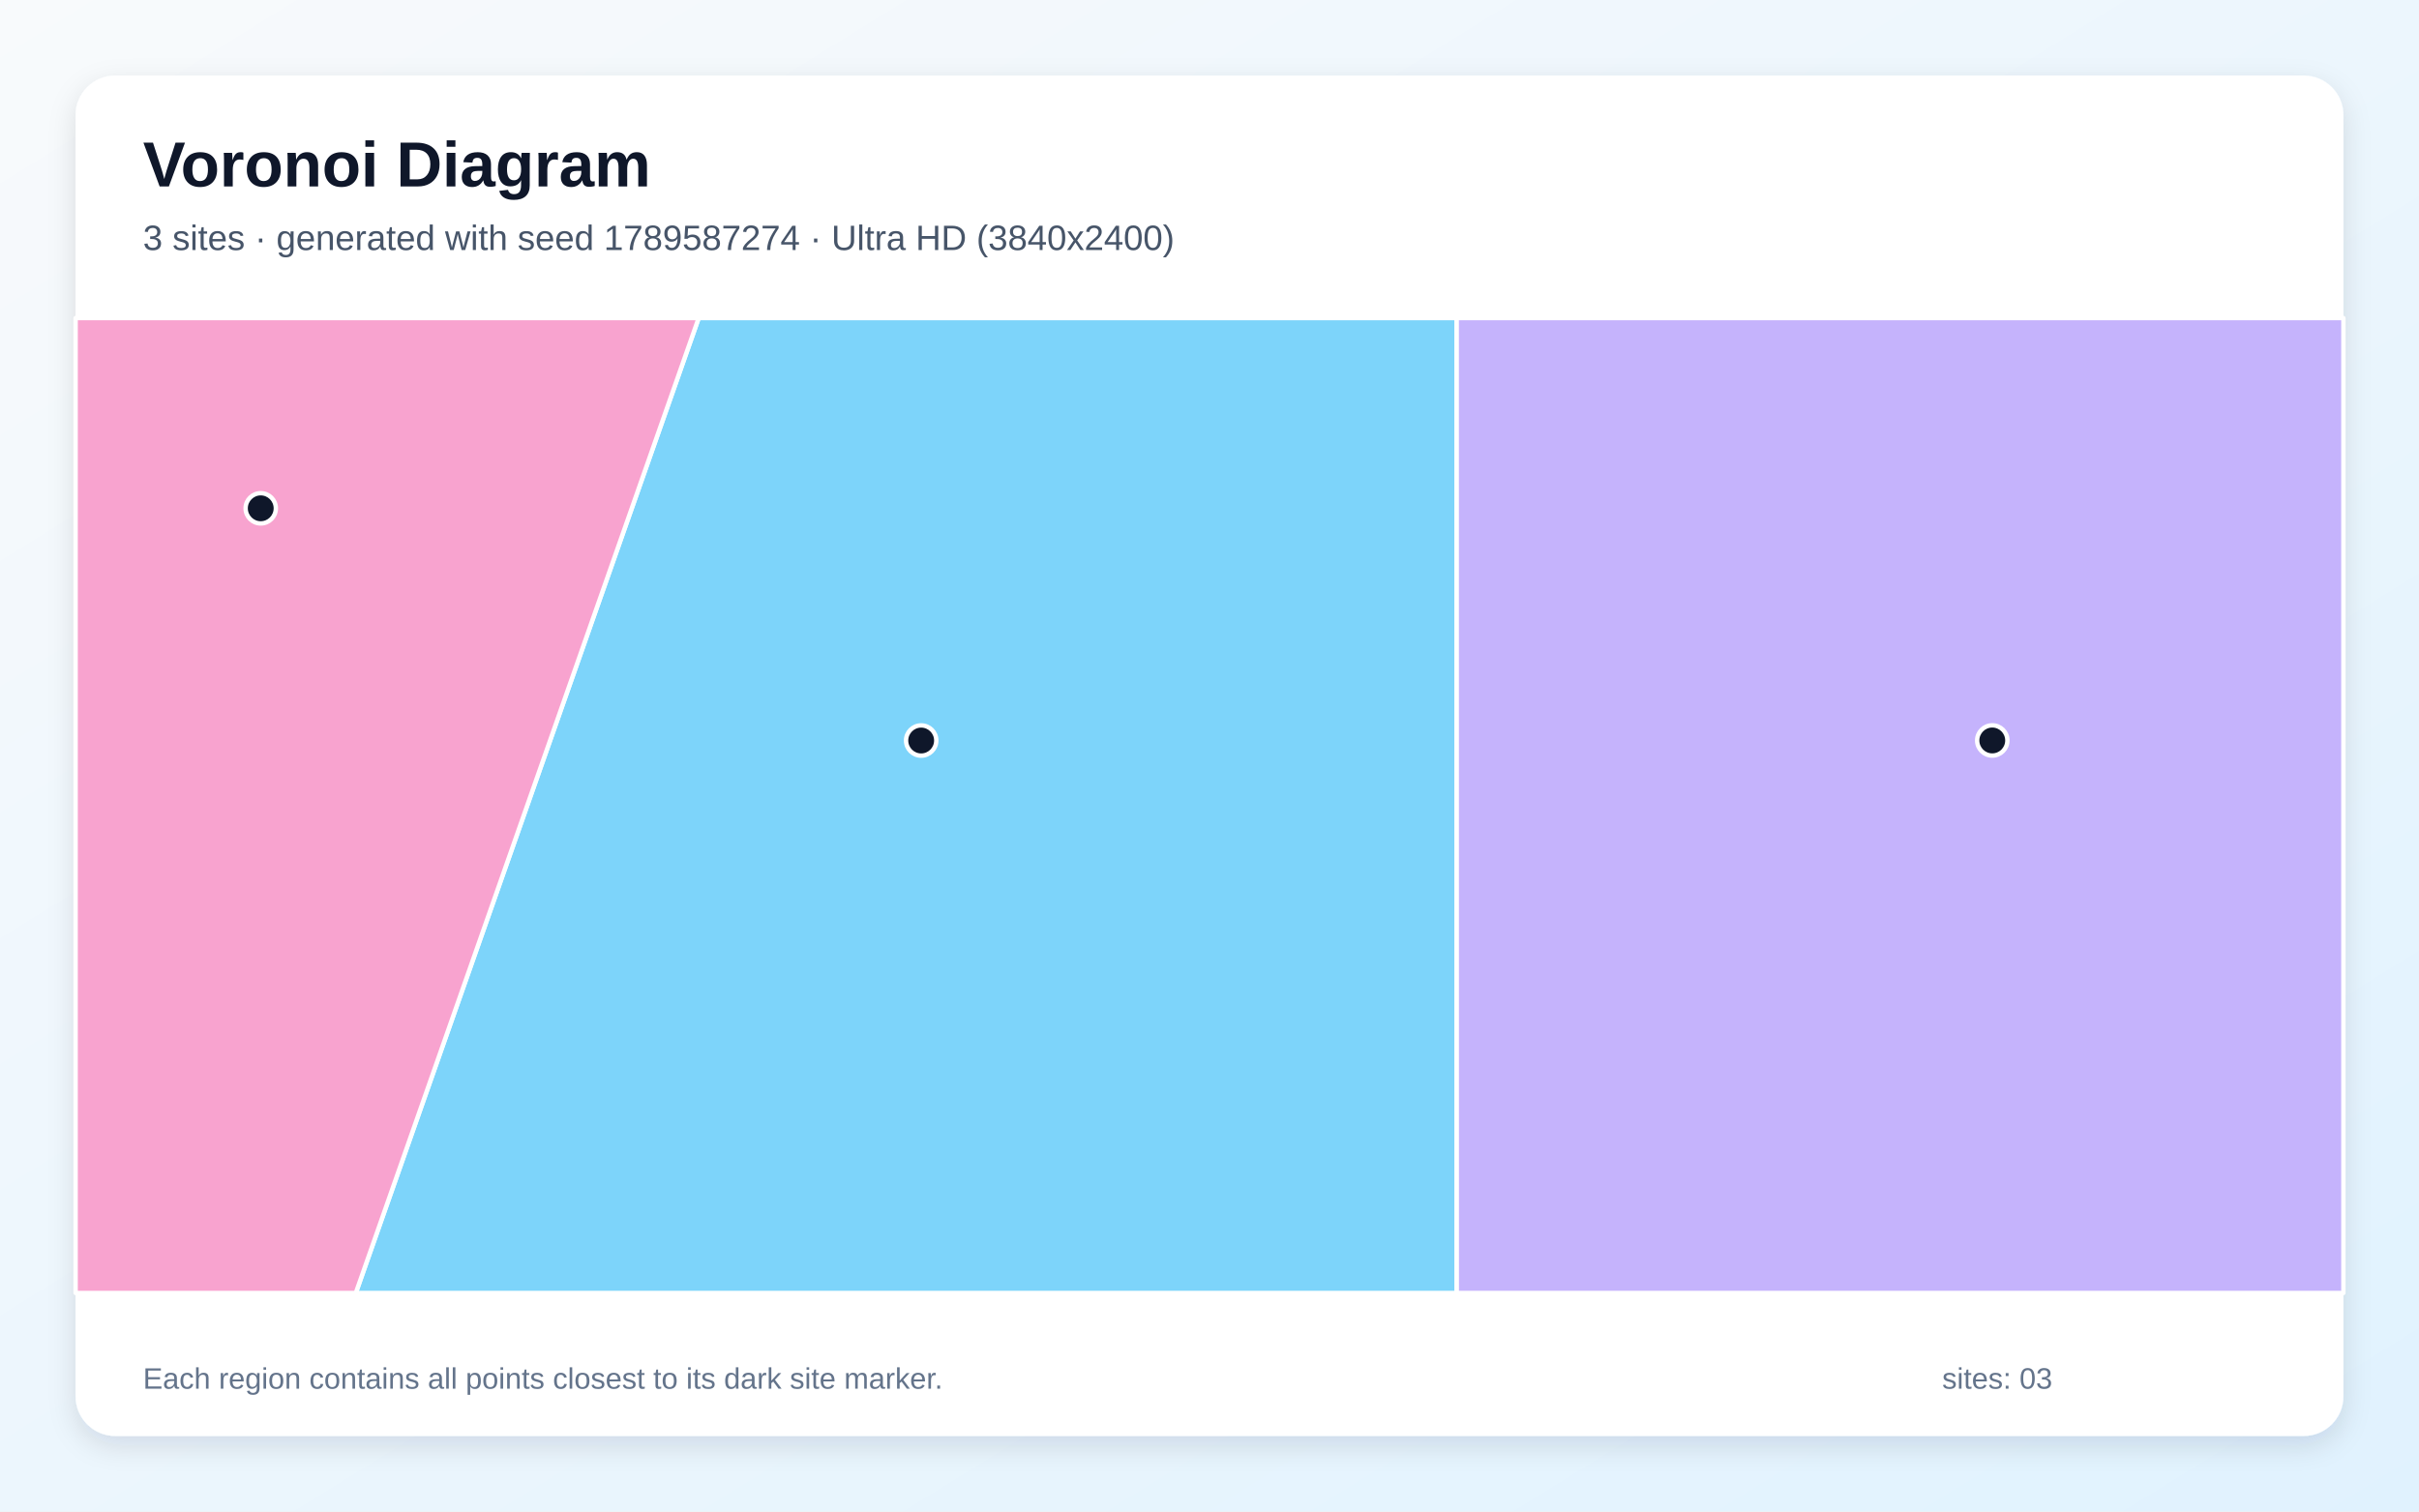
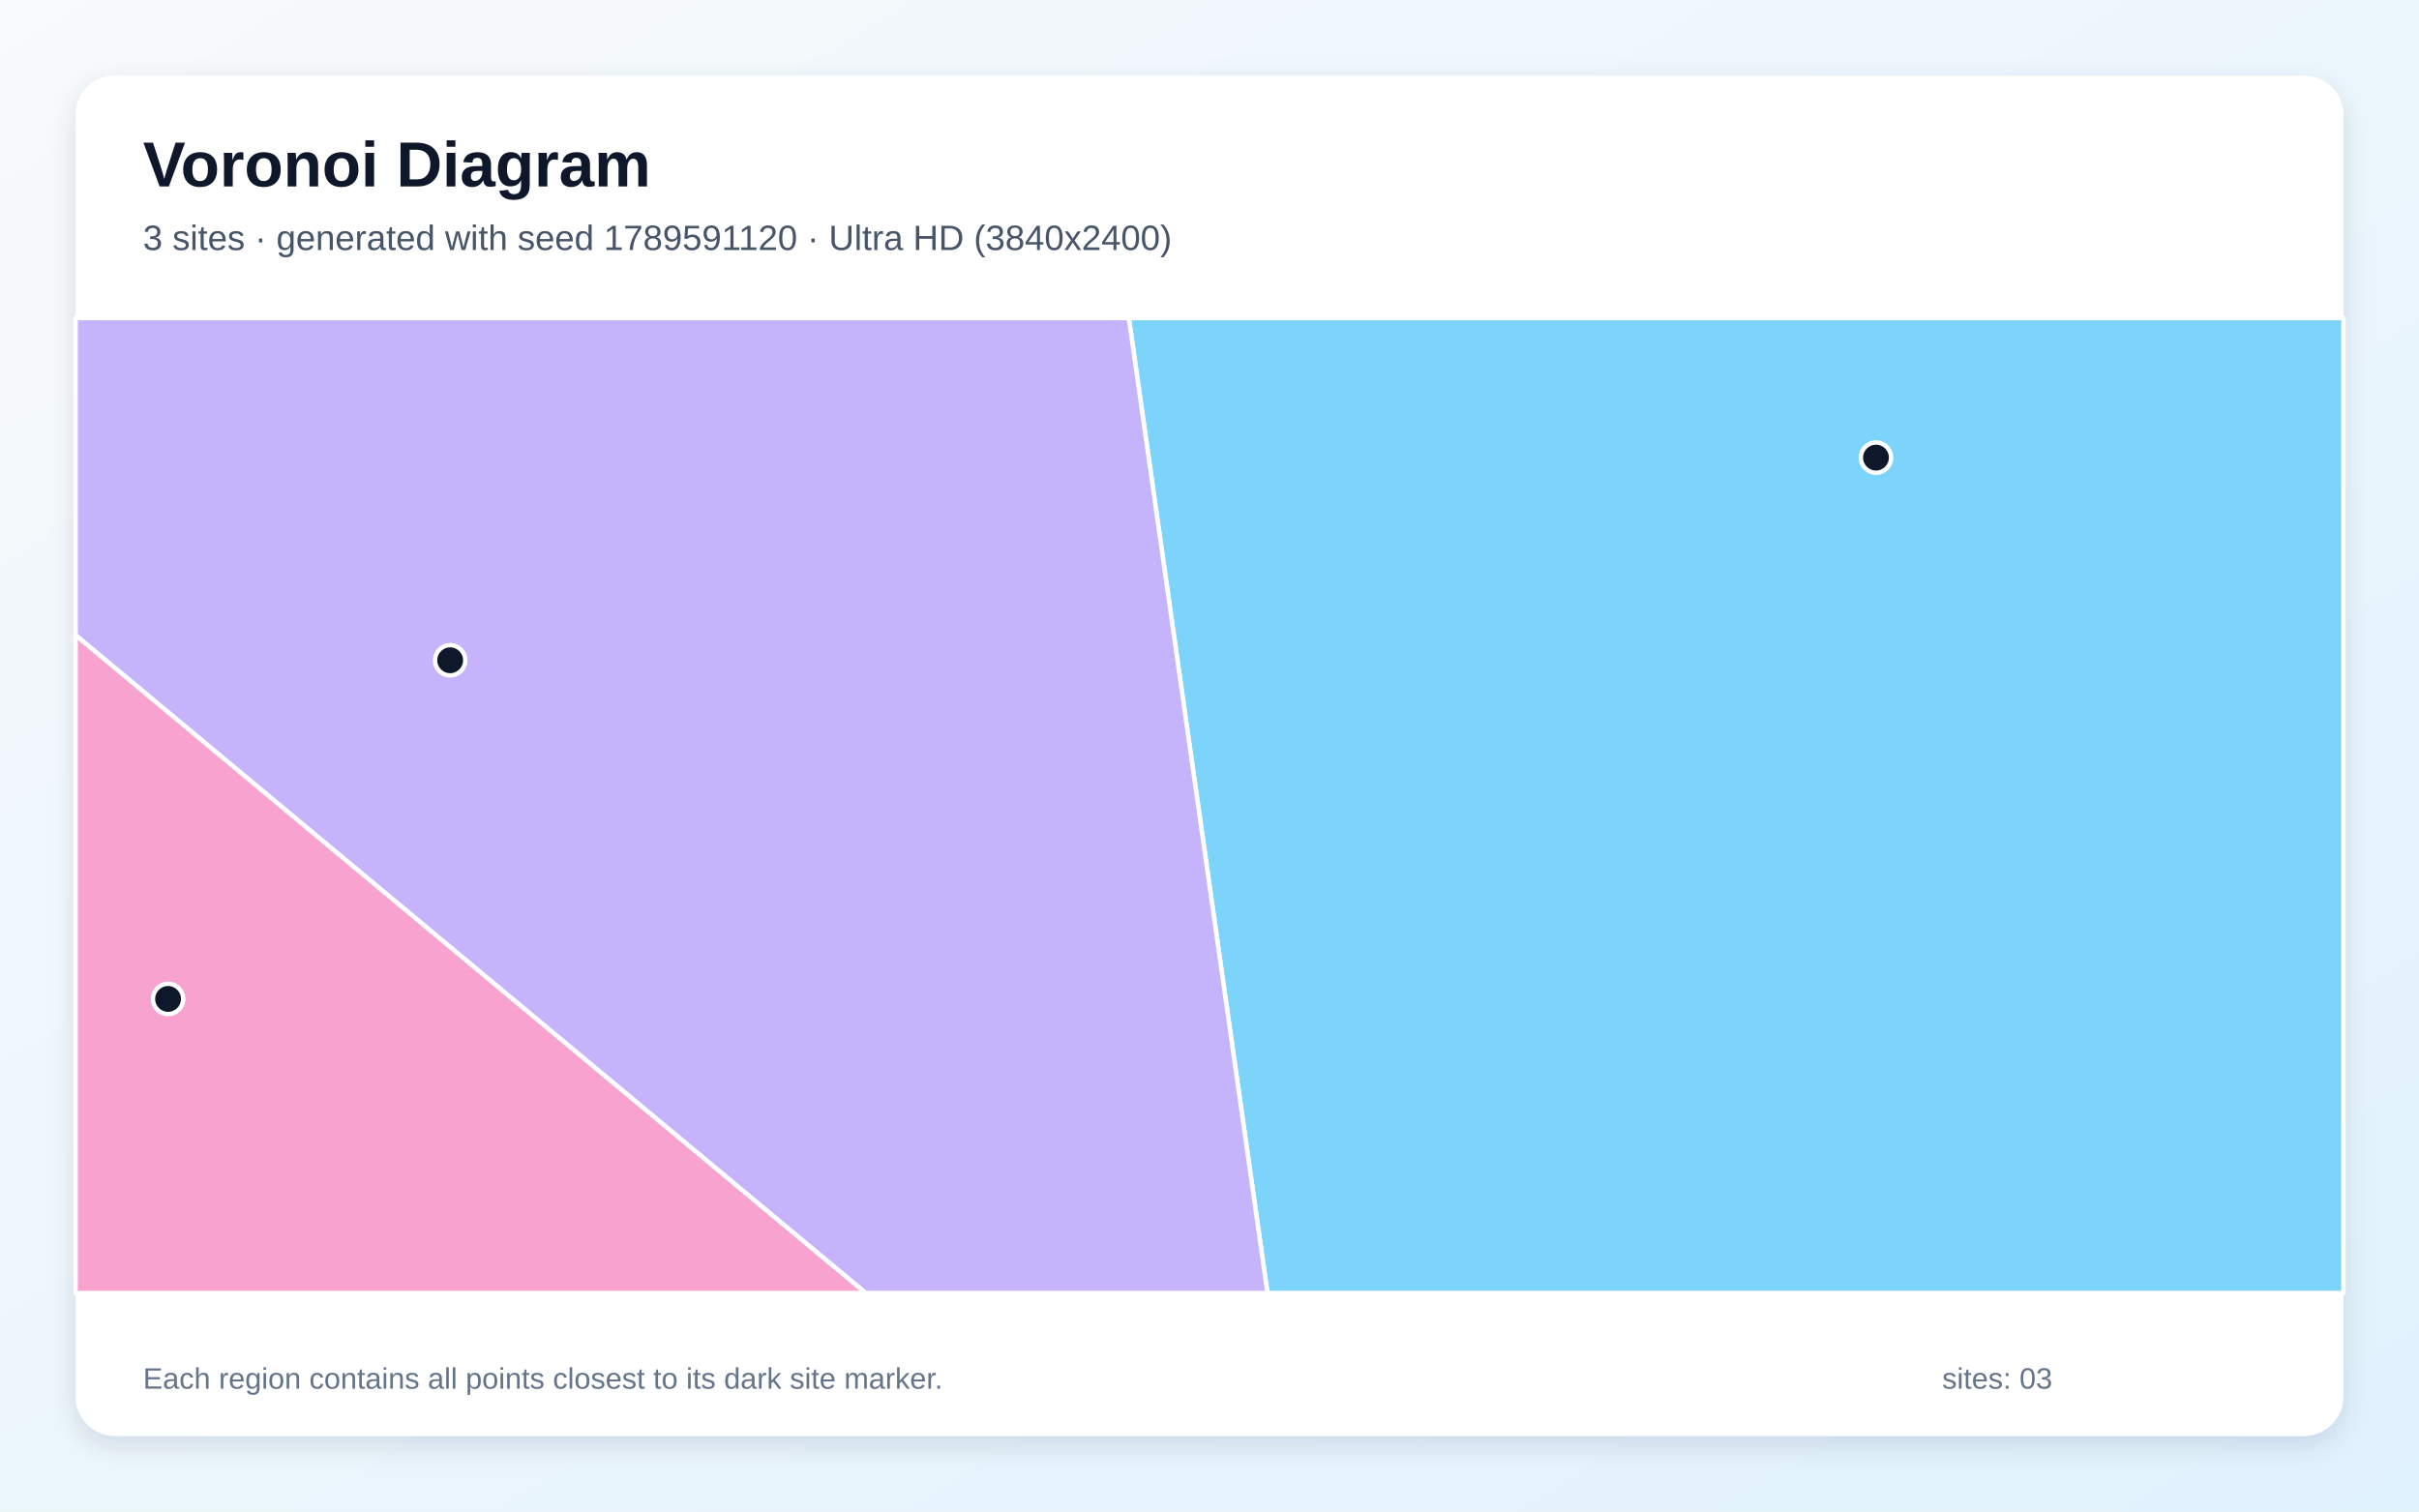
<svg xmlns="http://www.w3.org/2000/svg" width="3840" height="2400" viewBox="0 0 3840 2400" role="img" aria-labelledby="title description">
  <defs>
    <linearGradient id="background" x1="0" y1="0" x2="1" y2="1">
      <stop stop-color="#F8FAFC" />
      <stop offset="1" stop-color="#E0F2FE" />
    </linearGradient>
    <filter id="shadow" x="-5%" y="-5%" width="110%" height="110%">
      <feDropShadow dx="0" dy="15" stdDeviation="22" flood-color="#0F172A" flood-opacity=".12" />
    </filter>
  </defs>
  <rect width="3840" height="2400" fill="url(#background)" />
  <rect x="120" y="120" width="3600" height="2160" rx="63" fill="#FFFFFF" filter="url(#shadow)" />
  <g font-family="Arial, sans-serif">
    <text x="227" y="296" font-size="101" font-weight="700" fill="#0F172A">Voronoi Diagram</text>
-     <text x="227" y="397" font-size="56" fill="#475569">3 sites · generated with seed 1789587274 · Ultra HD (3840x2400)</text>
+     <text x="227" y="397" font-size="56" fill="#475569">3 sites · generated with seed 1789591120 · Ultra HD (3840x2400)</text>
  </g>
  <g stroke="#FFFFFF" stroke-width="7" stroke-linejoin="round">
-     <polygon points="1109.1,505.0 2312.4,505.0 2312.5,2053.0 564.8,2053.0" fill="#38BDF8" fill-opacity="0.65" />
-     <polygon points="2312.4,505.0 3720.0,505.0 3720.0,2053.0 2312.5,2053.0" fill="#A78BFA" fill-opacity="0.65" />
-     <polygon points="120.0,505.0 1109.1,505.0 564.8,2053.0 120.0,2053.0" fill="#F472B6" fill-opacity="0.65" />
+     <polygon points="1791.9,505.0 3720.0,505.0 3720.0,2053.0 2012.0,2053.0" fill="#38BDF8" fill-opacity="0.65" />
+     <polygon points="120.0,1008.6 120.0,505.0 1791.9,505.0 2012.0,2053.0 1374.1,2053.0" fill="#A78BFA" fill-opacity="0.65" />
+     <polygon points="120.0,1008.6 1374.1,2053.0 120.0,2053.0" fill="#F472B6" fill-opacity="0.65" />
  </g>
  <g>
-     <circle cx="1462.3" cy="1175.8" r="24" fill="#0F172A" stroke="#FFFFFF" stroke-width="7" />
-     <circle cx="3162.6" cy="1175.7" r="24" fill="#0F172A" stroke="#FFFFFF" stroke-width="7" />
-     <circle cx="413.9" cy="807.1" r="24" fill="#0F172A" stroke="#FFFFFF" stroke-width="7" />
+     <circle cx="2978.0" cy="726.6" r="24" fill="#0F172A" stroke="#FFFFFF" stroke-width="7" />
+     <circle cx="714.6" cy="1048.4" r="24" fill="#0F172A" stroke="#FFFFFF" stroke-width="7" />
+     <circle cx="266.8" cy="1586.1" r="24" fill="#0F172A" stroke="#FFFFFF" stroke-width="7" />
  </g>
  <g font-family="Arial, sans-serif" font-size="47" fill="#64748B">
    <text x="227" y="2205">Each region contains all points closest to its dark site marker.</text>
    <text x="3083" y="2205">sites: 03</text>
  </g>
</svg>
